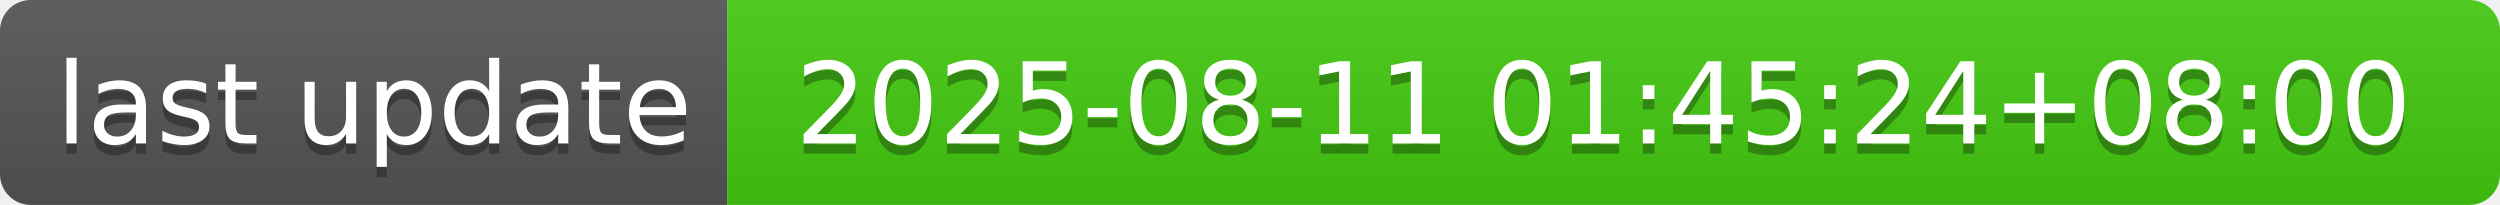
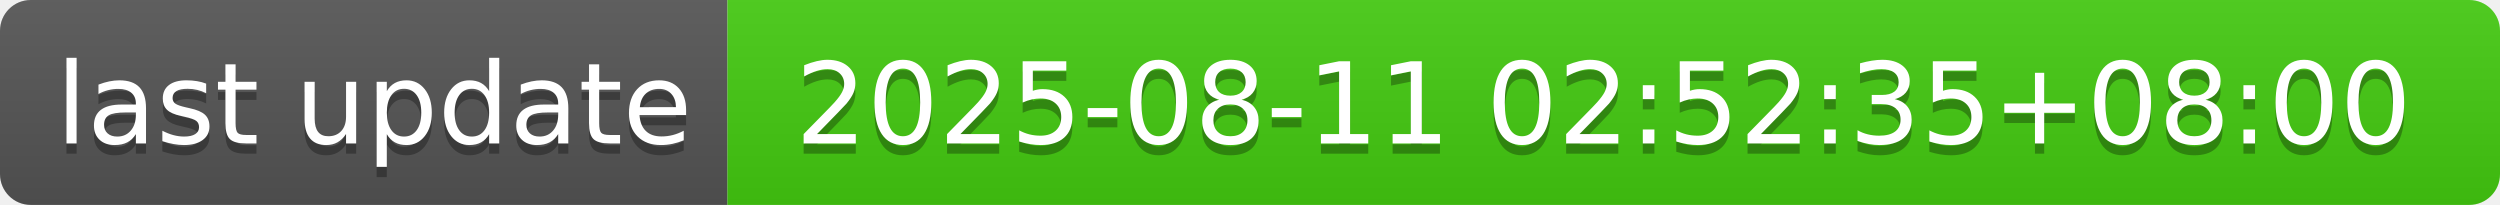
- <svg xmlns="http://www.w3.org/2000/svg" width="244" height="20" role="img" aria-label="last update: 2025-08-11 01:45:24+08:00">
+ <svg xmlns="http://www.w3.org/2000/svg" width="244" height="20" role="img" aria-label="last update: 2025-08-11 02:52:35+08:00">
  <linearGradient id="s" x2="0" y2="100%">
    <stop offset="0" stop-color="#bbb" stop-opacity=".1" />
    <stop offset="1" stop-opacity=".1" />
  </linearGradient>
  <clipPath id="r">
    <rect width="244" height="20" rx="3" fill="#fff" />
  </clipPath>
  <g clip-path="url(#r)">
    <rect width="71" height="20" fill="#555" />
    <rect x="71" width="173" height="20" fill="#4c1" />
    <rect width="244" height="20" fill="url(#s)" />
  </g>
  <g fill="#fff" text-anchor="middle" font-family="Verdana,Geneva,DejaVu Sans,sans-serif" text-rendering="geometricPrecision" font-size="110">
    <text aria-hidden="true" x="365" y="150" fill="#010101" fill-opacity=".3" transform="scale(.1)" textLength="610">last update</text>
    <text x="365" y="140" transform="scale(.1)" fill="#fff" textLength="610">last update</text>
-     <text aria-hidden="true" x="1565" y="150" fill="#010101" fill-opacity=".3" transform="scale(.1)" textLength="1630">2025-08-11 01:45:24+08:00</text>
-     <text x="1565" y="140" transform="scale(.1)" fill="#fff" textLength="1630">2025-08-11 01:45:24+08:00</text>
+     <text aria-hidden="true" x="1565" y="150" fill="#010101" fill-opacity=".3" transform="scale(.1)" textLength="1630">2025-08-11 02:52:35+08:00</text>
+     <text x="1565" y="140" transform="scale(.1)" fill="#fff" textLength="1630">2025-08-11 02:52:35+08:00</text>
  </g>
</svg>
